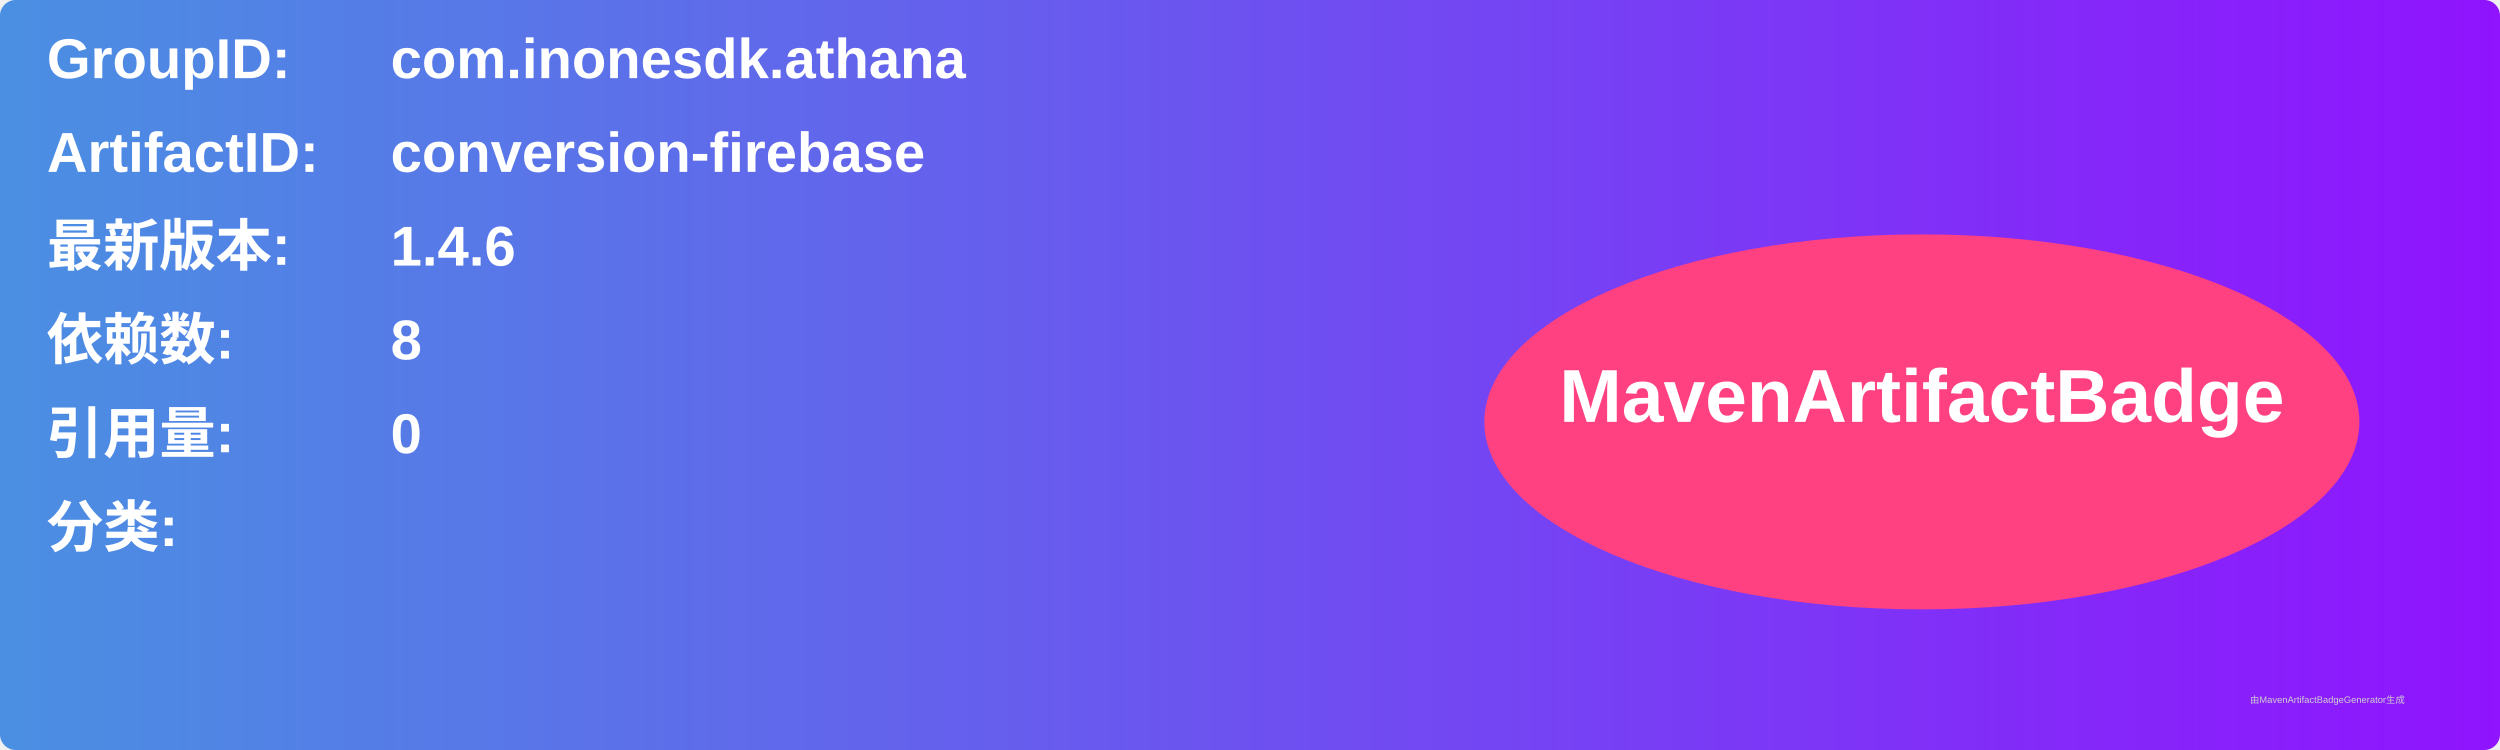
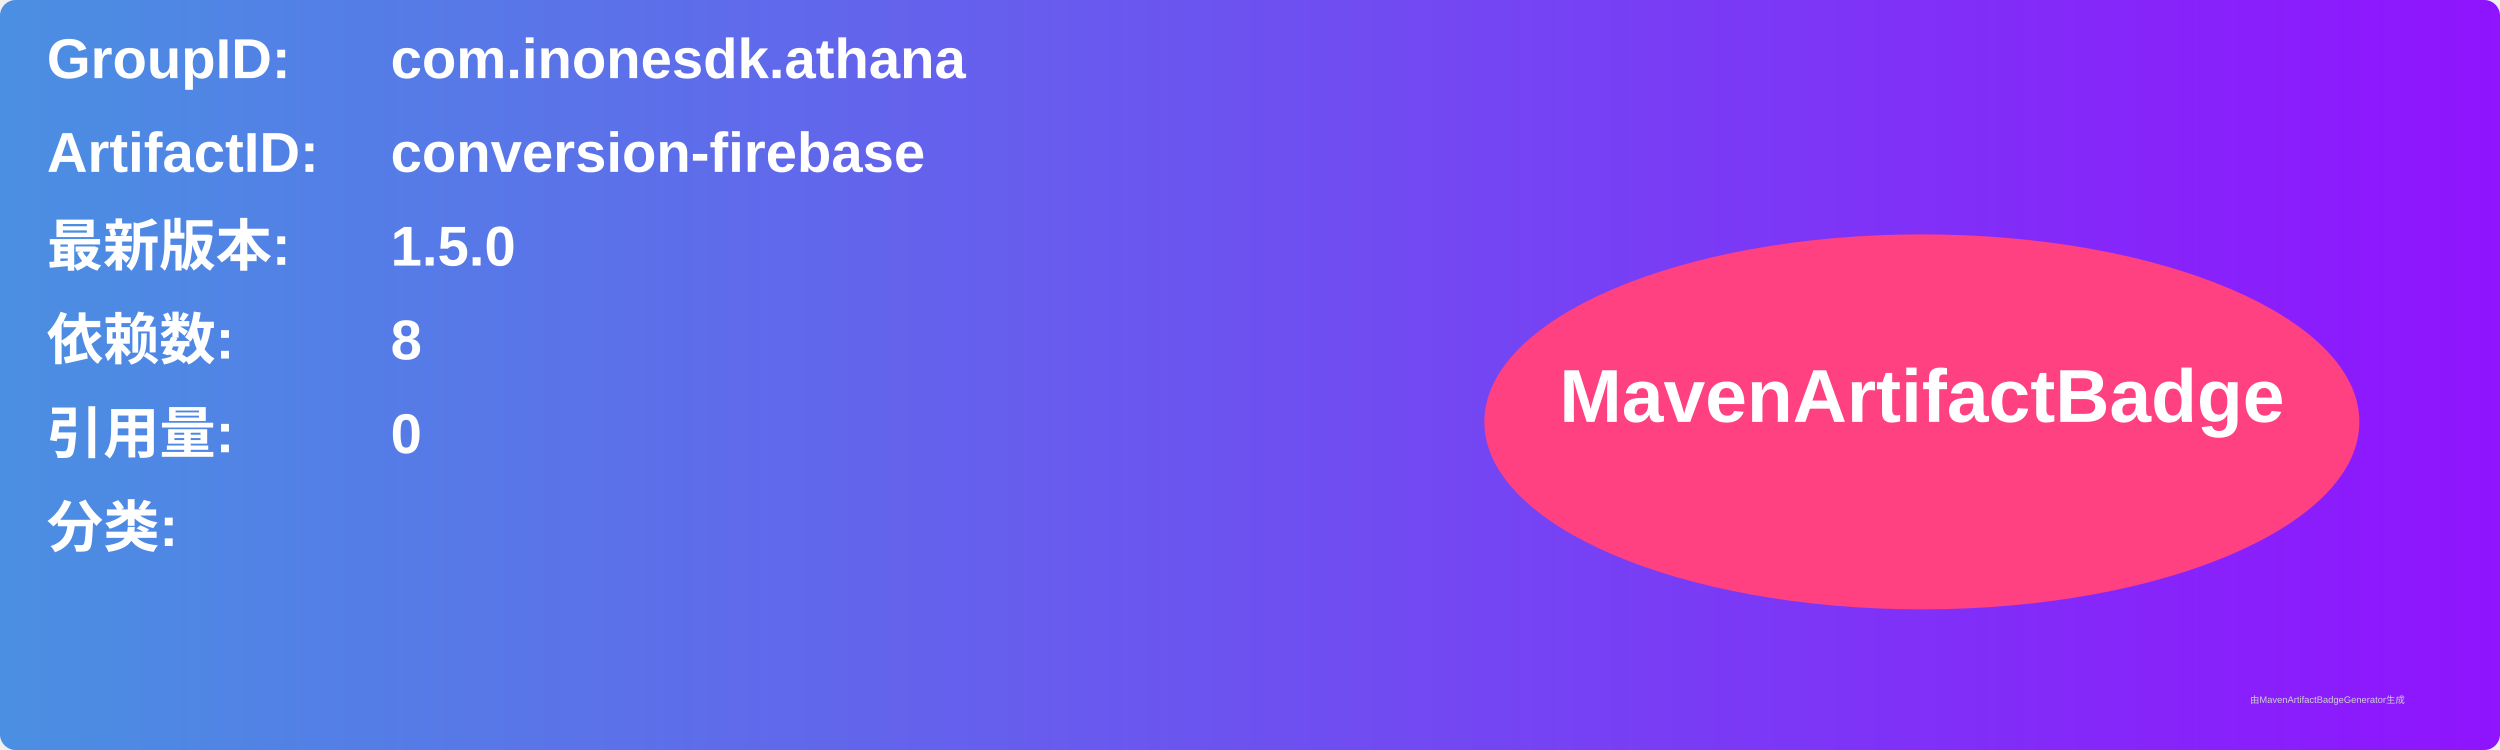
<svg xmlns="http://www.w3.org/2000/svg" width="800" height="240" viewBox="0 0 800 240">
  <linearGradient id="grad" x1="0%" y1="0%" x2="100%" y2="0%">
    <stop offset="0%" stop-color="#4a90e2" />
    <stop offset="100%" stop-color="#9013fe" />
  </linearGradient>
  <rect width="100%" height="100%" rx="5" ry="5" fill="url(#grad)" />
  <g transform="translate(15, 15)">
    <text x="0" y="10" font-family="Arial" font-size="18" fill="white" font-weight="bold" width="260">GroupID:</text>
    <text x="110" y="10" font-family="Arial" font-size="18" fill="white" font-weight="bold" width="460">com.inonesdk.athana</text>
    <text x="0" y="40" font-family="Arial" font-size="18" fill="white" font-weight="bold" width="260">ArtifactID:</text>
    <text x="110" y="40" font-family="Arial" font-size="18" fill="white" font-weight="bold" width="460">conversion-firebase</text>
    <text x="0" y="70" font-family="Arial" font-size="18" fill="white" font-weight="bold">最新版本:</text>
    <text x="110" y="70" font-family="Arial" font-size="18" fill="white" font-weight="bold">
-       <tspan font-weight="bold">1.4.6</tspan>
+       <tspan font-weight="bold">1.5.0</tspan>
    </text>
    <text x="0" y="100" font-family="Arial" font-size="18" fill="white" font-weight="bold">依赖数: </text>
    <text x="110" y="100" font-family="Arial" font-size="18" fill="white">
      <tspan font-weight="bold">8</tspan>
    </text>
    <text x="0" y="130" font-family="Arial" font-size="18" fill="white" font-weight="bold">引用量: </text>
    <text x="110" y="130" font-family="Arial" font-size="18" fill="white">
      <tspan font-weight="bold">0</tspan>
    </text>
    <text x="0" y="160" font-family="Arial" font-size="18" fill="white" font-weight="bold">分类:</text>
    <text x="10" y="190" font-family="Arial" font-size="10" fill="white">
      <tspan font-weight="bold" />
    </text>
    <ellipse cx="600" cy="120" rx="140" ry="60" fill="#ff4081" />
    <text x="600" y="120" text-anchor="middle" font-family="Arial" font-size="24" fill="white" font-weight="bold">MavenArtifactBadge</text>
  </g>
  <text x="720" y="225" font-family="Arial" font-size="3" fill="#d0d0d0">由MavenArtifactBadgeGenerator生成</text>
</svg>
